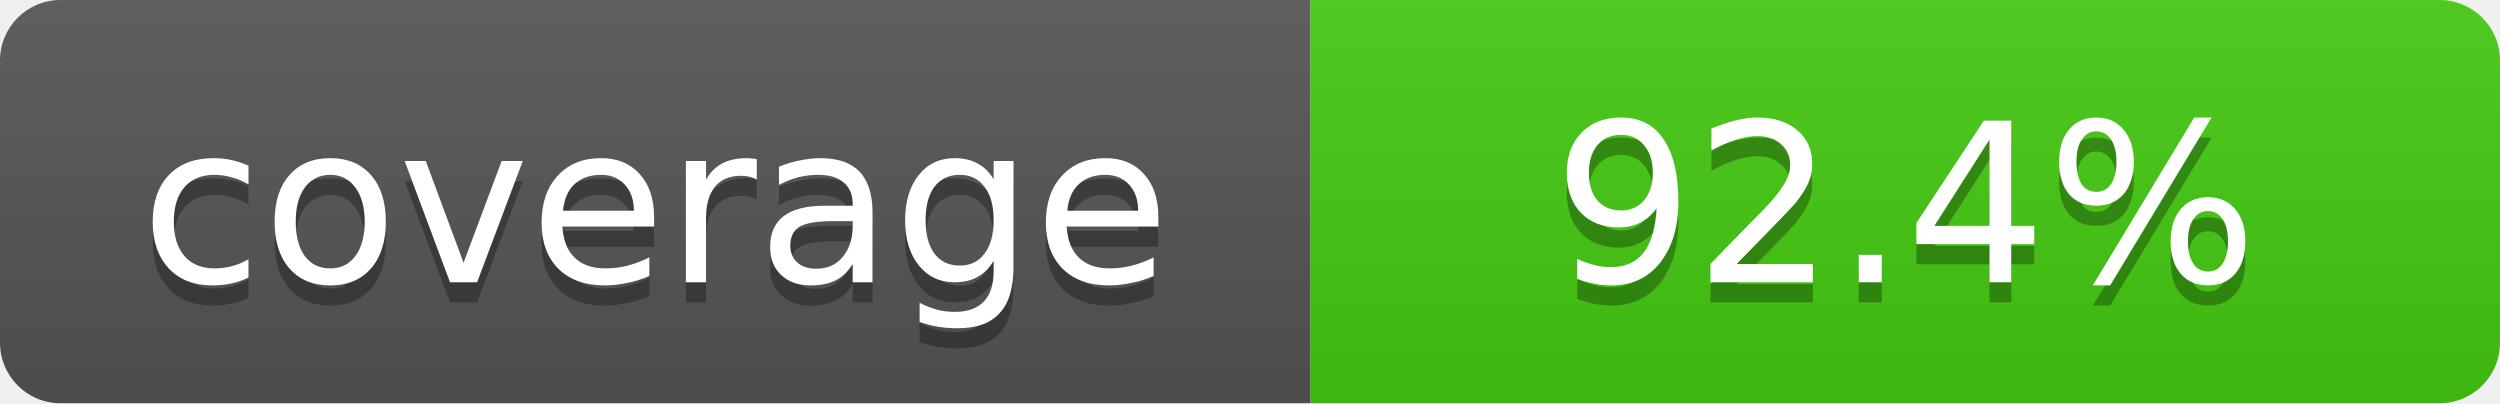
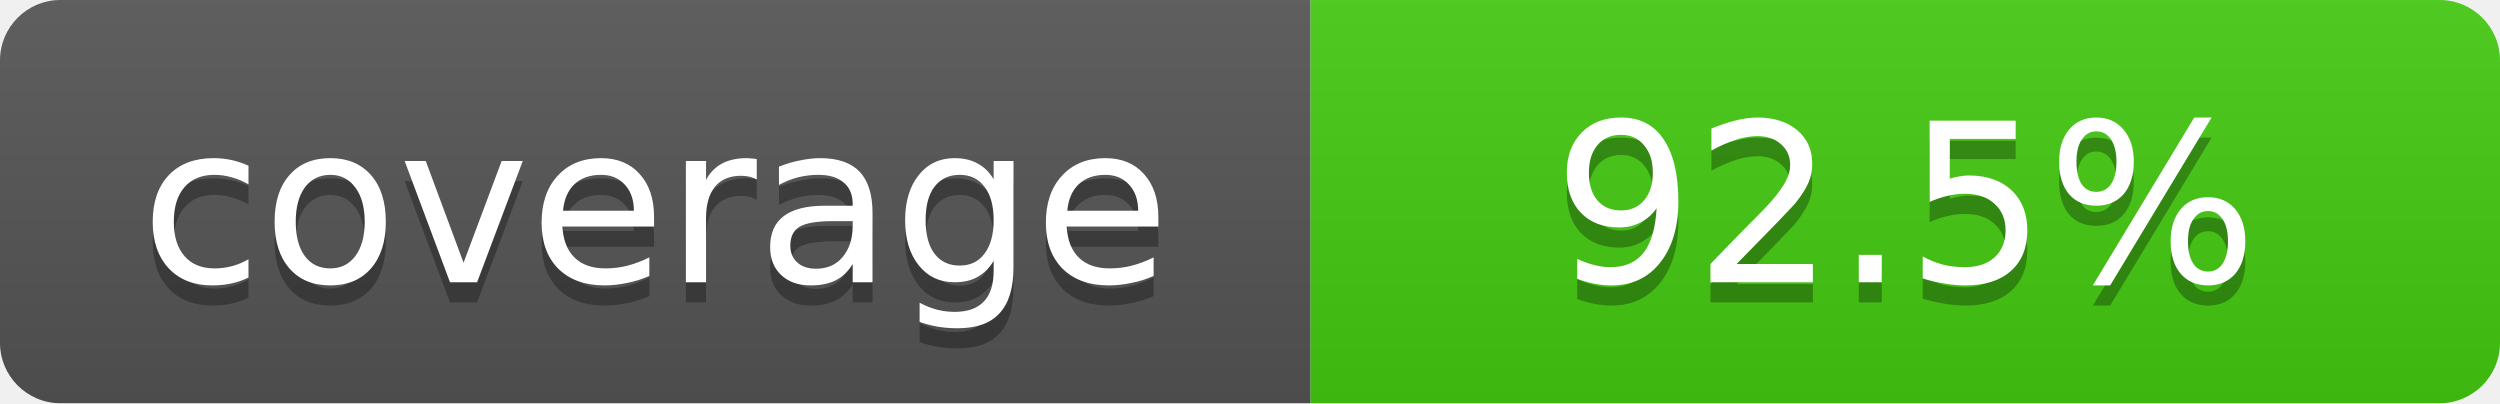
- <svg xmlns="http://www.w3.org/2000/svg" width="124" height="20" role="img" aria-label="coverage: 92.4%">
+ <svg xmlns="http://www.w3.org/2000/svg" width="124" height="20" role="img" aria-label="coverage: 92.5%">
  <linearGradient id="shine" x2="0" y2="100%">
    <stop offset="0" stop-color="#bbb" stop-opacity=".1" />
    <stop offset="1" stop-opacity=".1" />
  </linearGradient>
  <clipPath id="rounded">
    <rect width="124" height="20" rx="3" fill="#fff" />
  </clipPath>
  <g clip-path="url(#rounded)">
    <path fill="#555" d="M0 0h65v20H0z" />
    <path fill="#4c1" d="M65 0h59v20H65z" />
    <path fill="url(#shine)" d="M0 0h124v20H0z" />
  </g>
  <g fill="#fff" text-anchor="middle" font-family="Verdana,Geneva,DejaVu Sans,sans-serif" font-size="11">
    <text x="32.5" y="15" fill="#010101" fill-opacity=".3">coverage</text>
    <text x="32.5" y="14">coverage</text>
-     <text x="94.5" y="15" fill="#010101" fill-opacity=".3">92.4%</text>
-     <text x="94.5" y="14">92.4%</text>
+     <text x="94.5" y="15" fill="#010101" fill-opacity=".3">92.5%</text>
+     <text x="94.5" y="14">92.5%</text>
  </g>
</svg>
